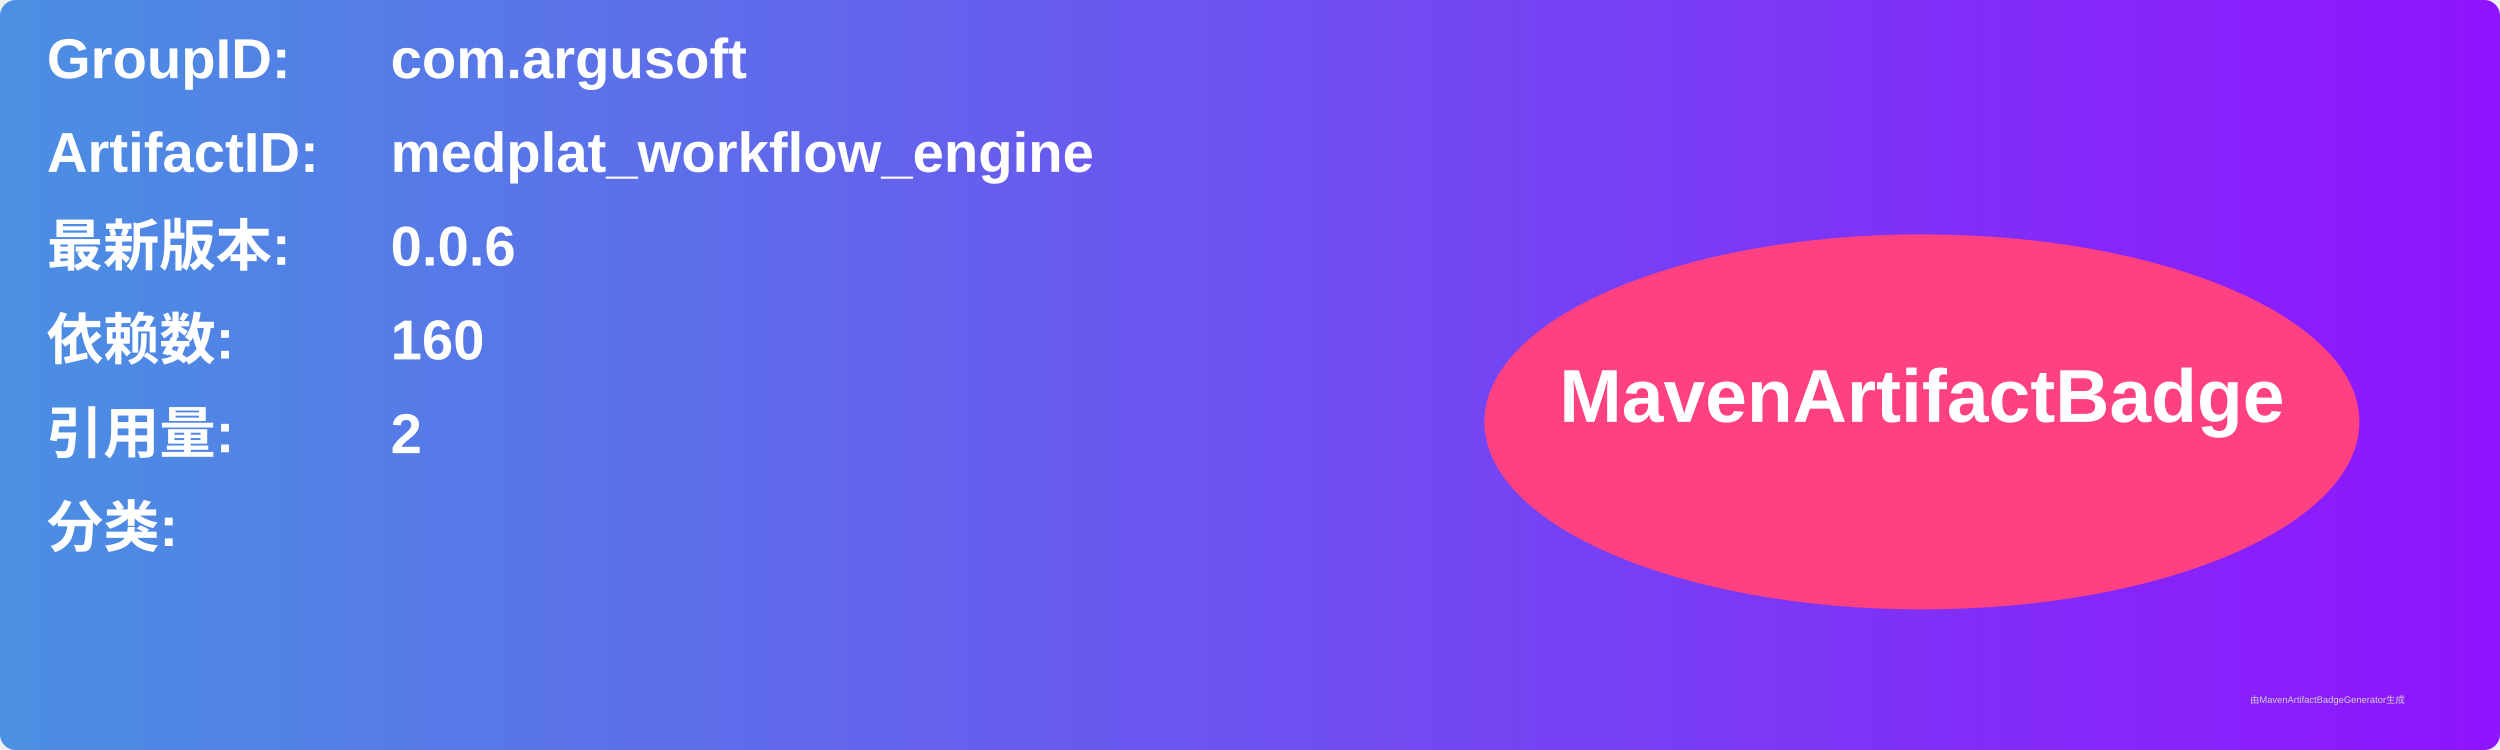
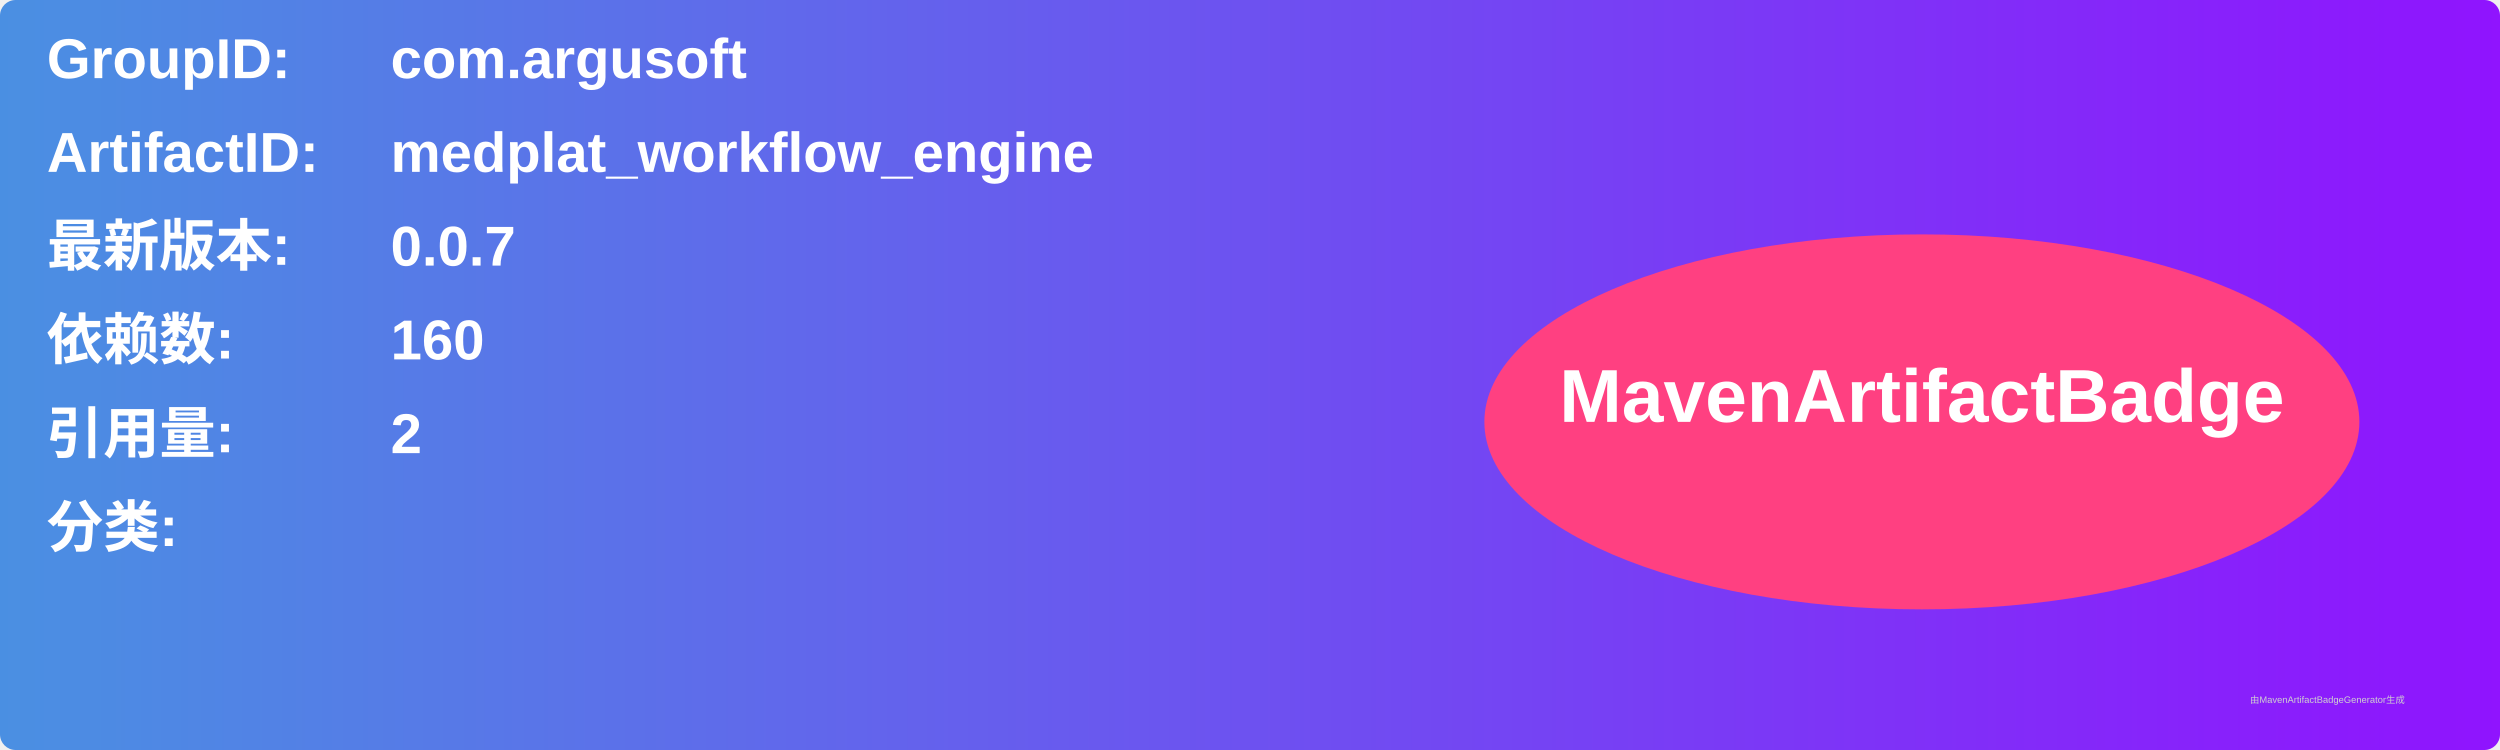
<svg xmlns="http://www.w3.org/2000/svg" width="800" height="240" viewBox="0 0 800 240">
  <linearGradient id="grad" x1="0%" y1="0%" x2="100%" y2="0%">
    <stop offset="0%" stop-color="#4a90e2" />
    <stop offset="100%" stop-color="#9013fe" />
  </linearGradient>
  <rect width="100%" height="100%" rx="5" ry="5" fill="url(#grad)" />
  <g transform="translate(15, 15)">
    <text x="0" y="10" font-family="Arial" font-size="18" fill="white" font-weight="bold" width="260">GroupID:</text>
    <text x="110" y="10" font-family="Arial" font-size="18" fill="white" font-weight="bold" width="460">com.argusoft</text>
    <text x="0" y="40" font-family="Arial" font-size="18" fill="white" font-weight="bold" width="260">ArtifactID:</text>
    <text x="110" y="40" font-family="Arial" font-size="18" fill="white" font-weight="bold" width="460">medplat_workflow_engine</text>
    <text x="0" y="70" font-family="Arial" font-size="18" fill="white" font-weight="bold">最新版本:</text>
    <text x="110" y="70" font-family="Arial" font-size="18" fill="white" font-weight="bold">
-       <tspan font-weight="bold">0.0.6</tspan>
+       <tspan font-weight="bold">0.0.7</tspan>
    </text>
    <text x="0" y="100" font-family="Arial" font-size="18" fill="white" font-weight="bold">依赖数: </text>
    <text x="110" y="100" font-family="Arial" font-size="18" fill="white">
      <tspan font-weight="bold">160</tspan>
    </text>
    <text x="0" y="130" font-family="Arial" font-size="18" fill="white" font-weight="bold">引用量: </text>
    <text x="110" y="130" font-family="Arial" font-size="18" fill="white">
      <tspan font-weight="bold">2</tspan>
    </text>
    <text x="0" y="160" font-family="Arial" font-size="18" fill="white" font-weight="bold">分类:</text>
    <text x="10" y="190" font-family="Arial" font-size="10" fill="white">
      <tspan font-weight="bold" />
    </text>
    <ellipse cx="600" cy="120" rx="140" ry="60" fill="#ff4081" />
    <text x="600" y="120" text-anchor="middle" font-family="Arial" font-size="24" fill="white" font-weight="bold">MavenArtifactBadge</text>
  </g>
  <text x="720" y="225" font-family="Arial" font-size="3" fill="#d0d0d0">由MavenArtifactBadgeGenerator生成</text>
</svg>
